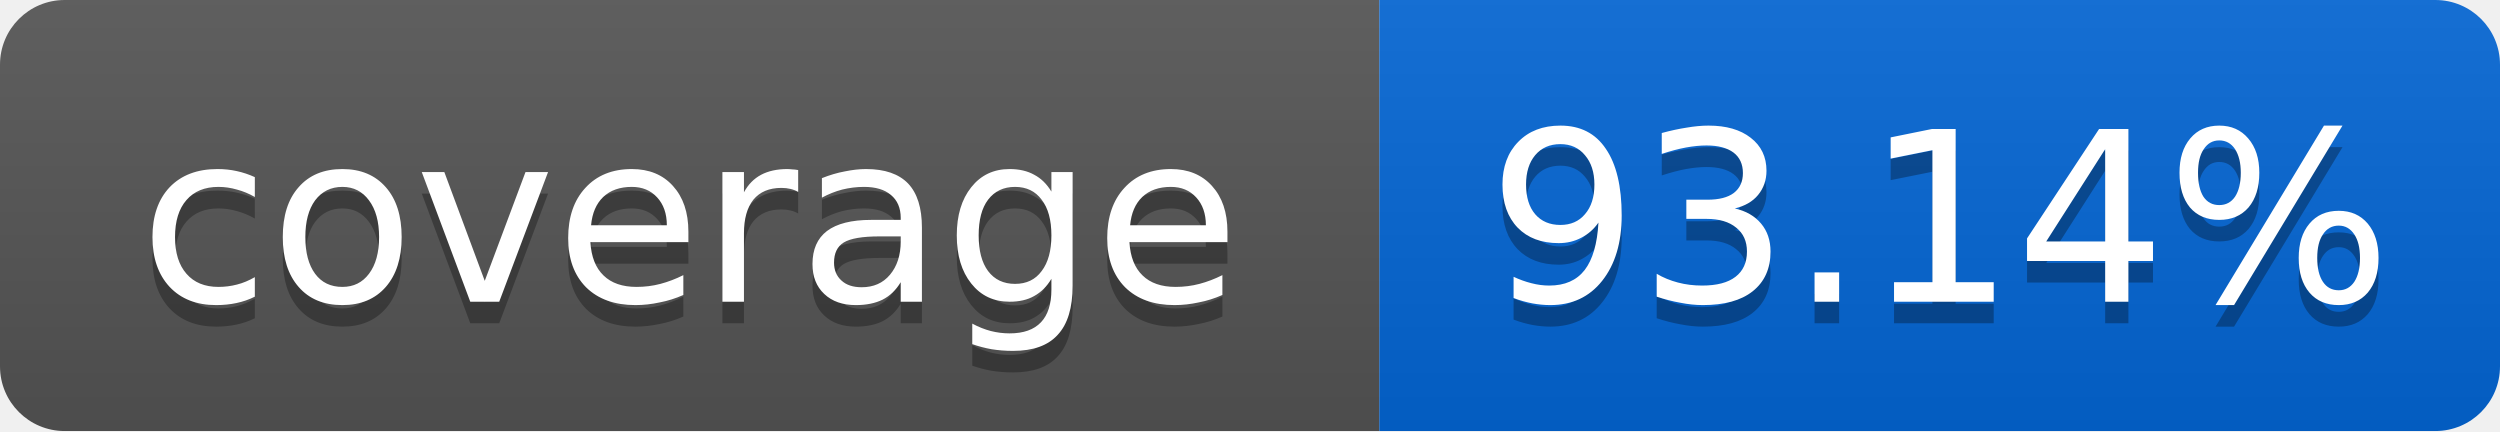
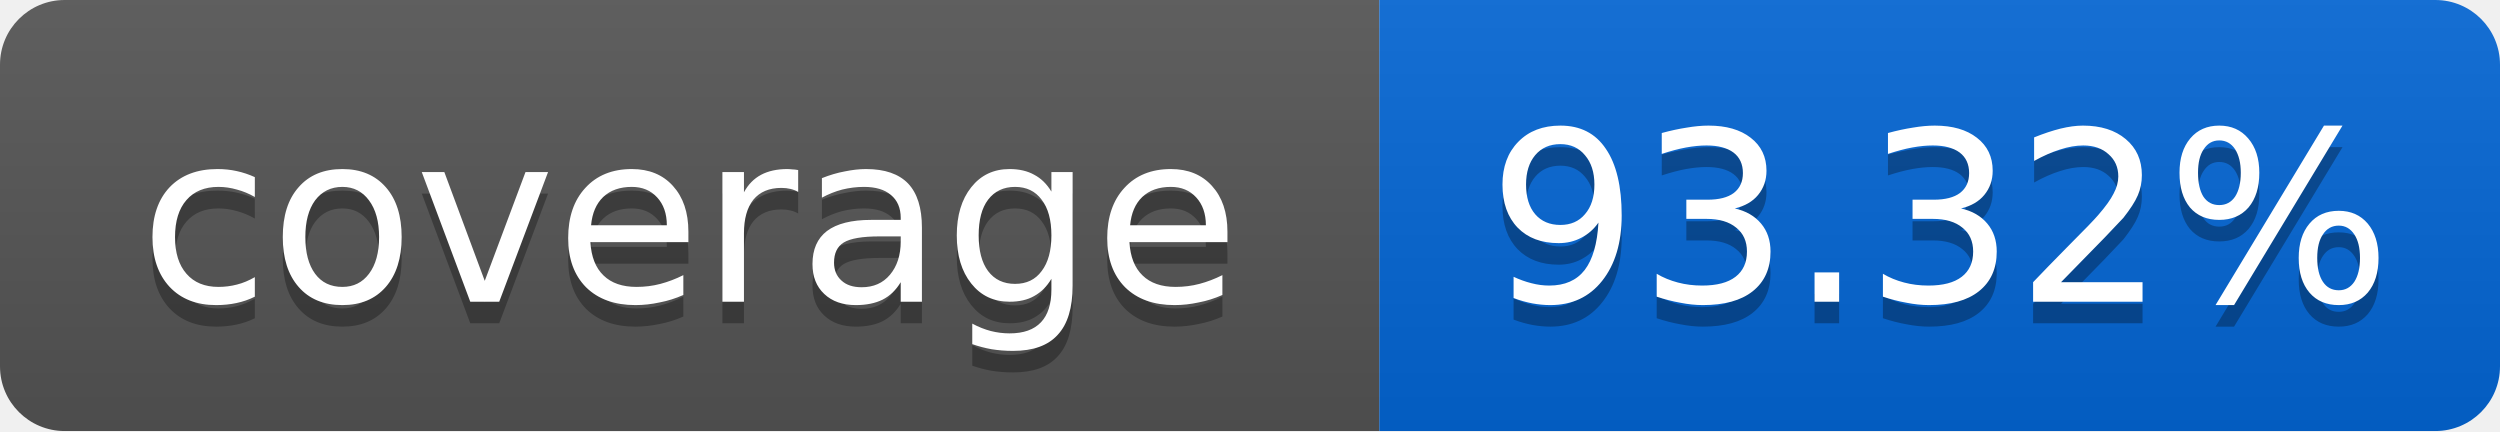
<svg xmlns="http://www.w3.org/2000/svg" width="116" height="20">
  <linearGradient id="smooth" x2="0" y2="100%">
    <stop offset="0" stop-color="#bbb" stop-opacity=".1" />
    <stop offset="1" stop-opacity=".1" />
  </linearGradient>
  <mask id="round">
    <rect width="116" height="20" rx="3" fill="#fff" />
  </mask>
  <g mask="url(#round)">
    <rect width="64" height="20" fill="#555" />
    <rect x="64" width="52" height="20" fill="#0366D6" />
    <rect width="116" height="20" fill="url(#smooth)" />
  </g>
  <g fill="#fff" text-anchor="middle" font-family="DejaVu Sans,Verdana,Geneva,sans-serif" font-size="11">
    <text x="32" y="15" fill="#010101" fill-opacity=".3">coverage</text>
    <text x="32" y="14">coverage</text>
-     <text x="90" y="15" fill="#010101" fill-opacity=".3">93.14%</text>
-     <text x="90" y="14">93.14%</text>
+     <text x="90" y="15" fill="#010101" fill-opacity=".3">93.32%</text>
+     <text x="90" y="14">93.32%</text>
  </g>
</svg>
